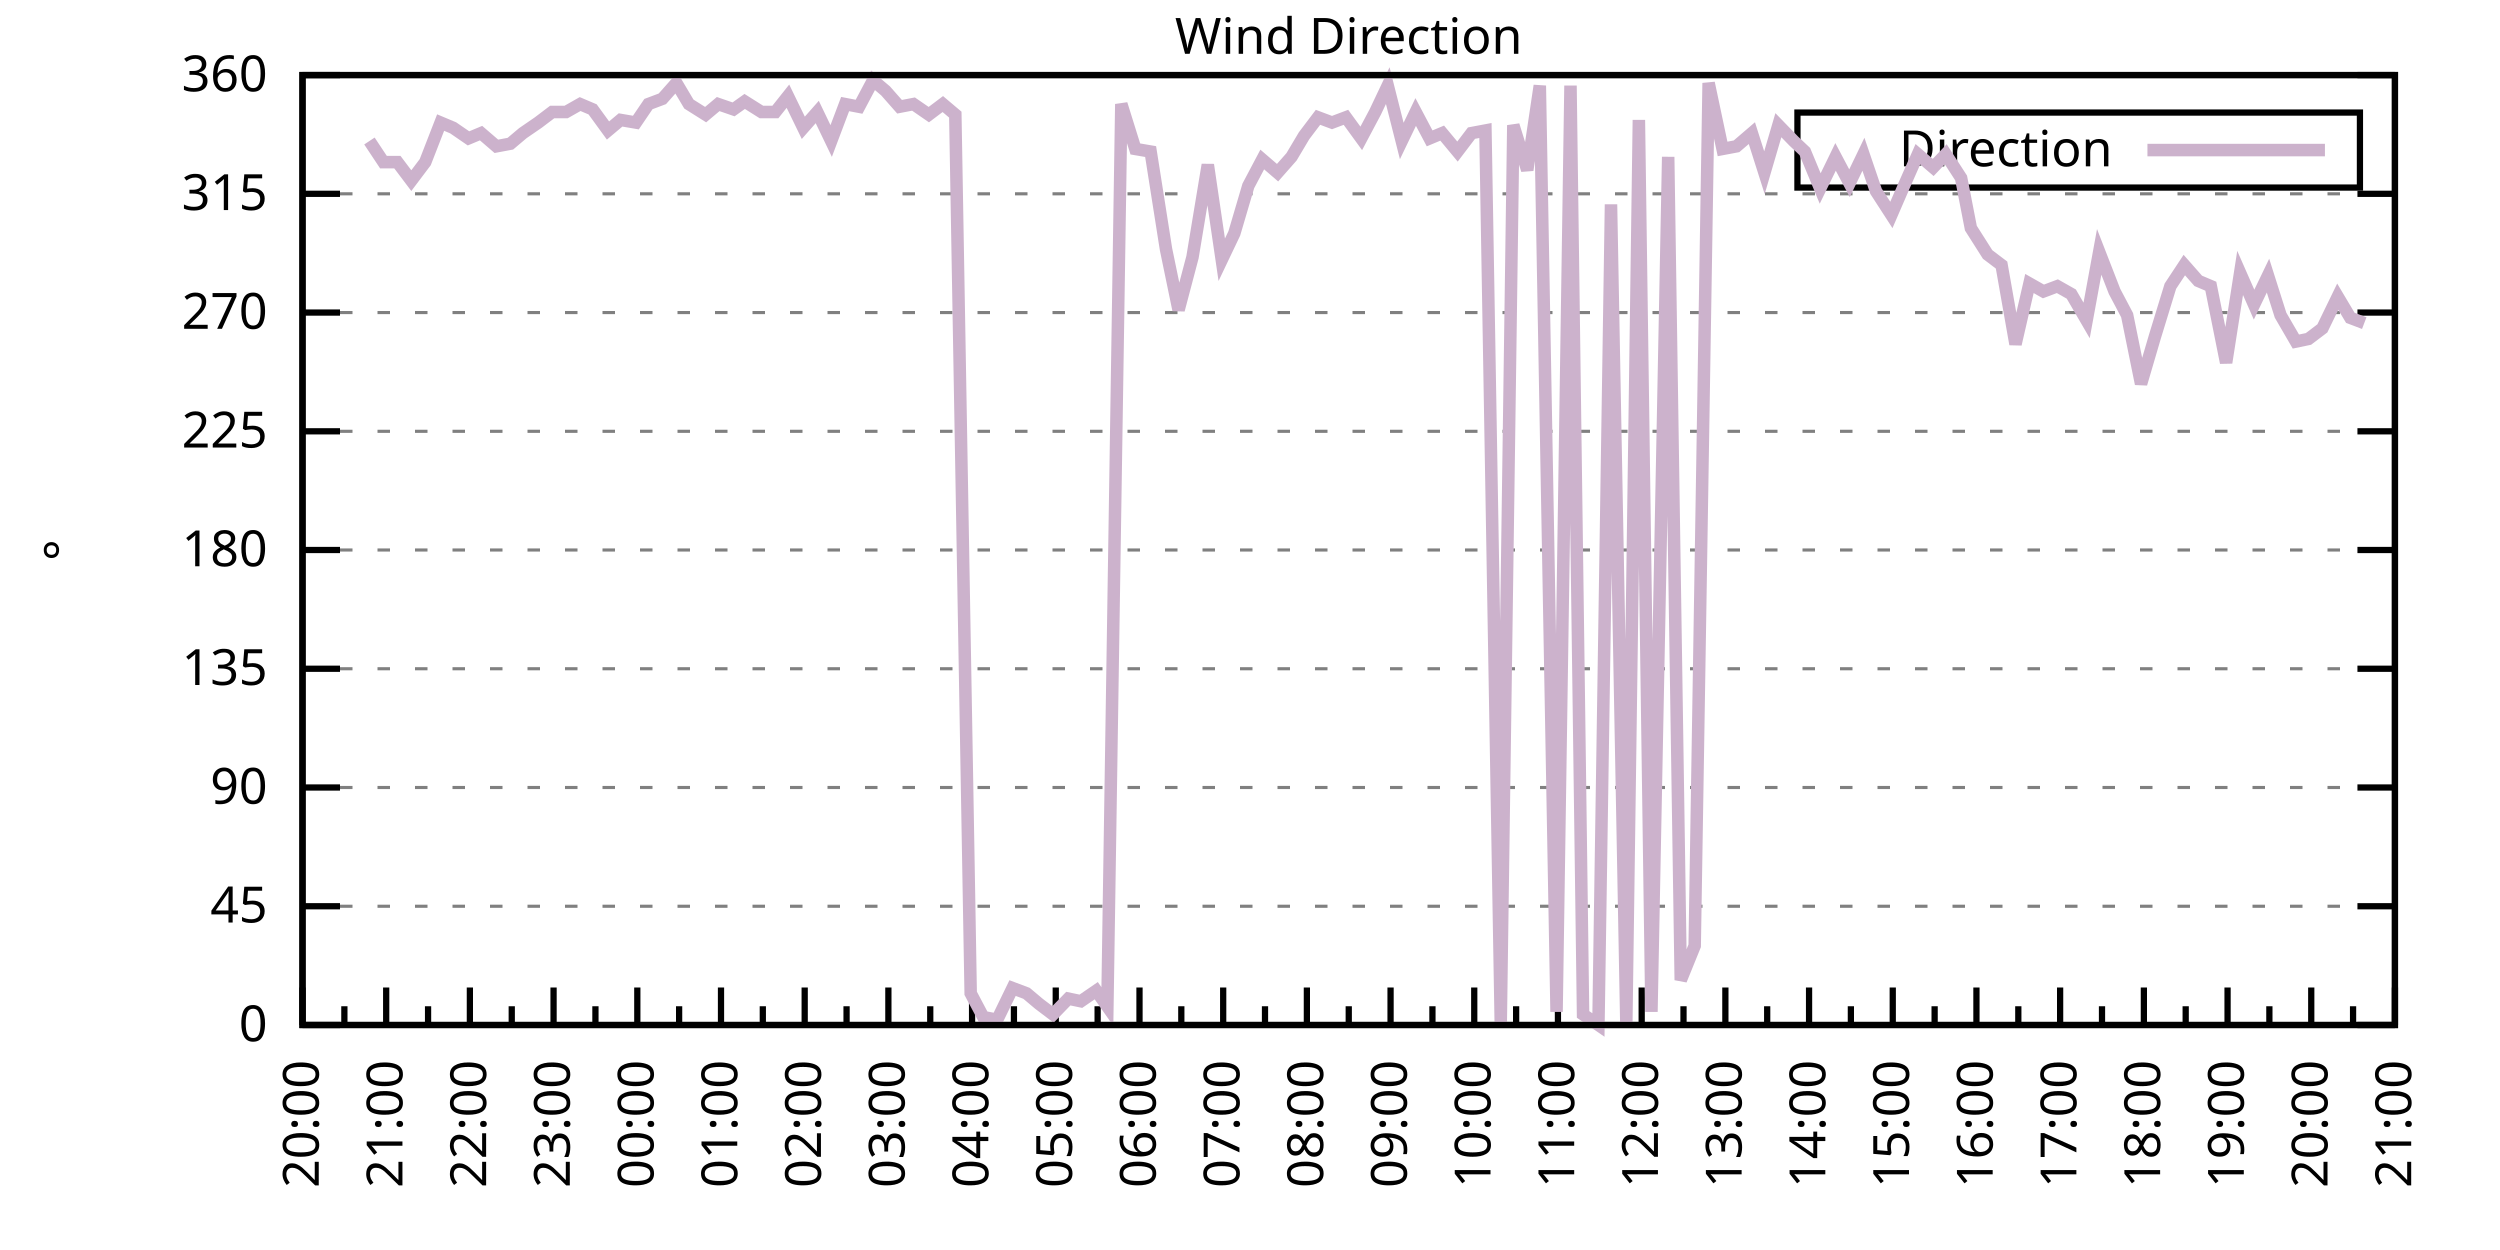
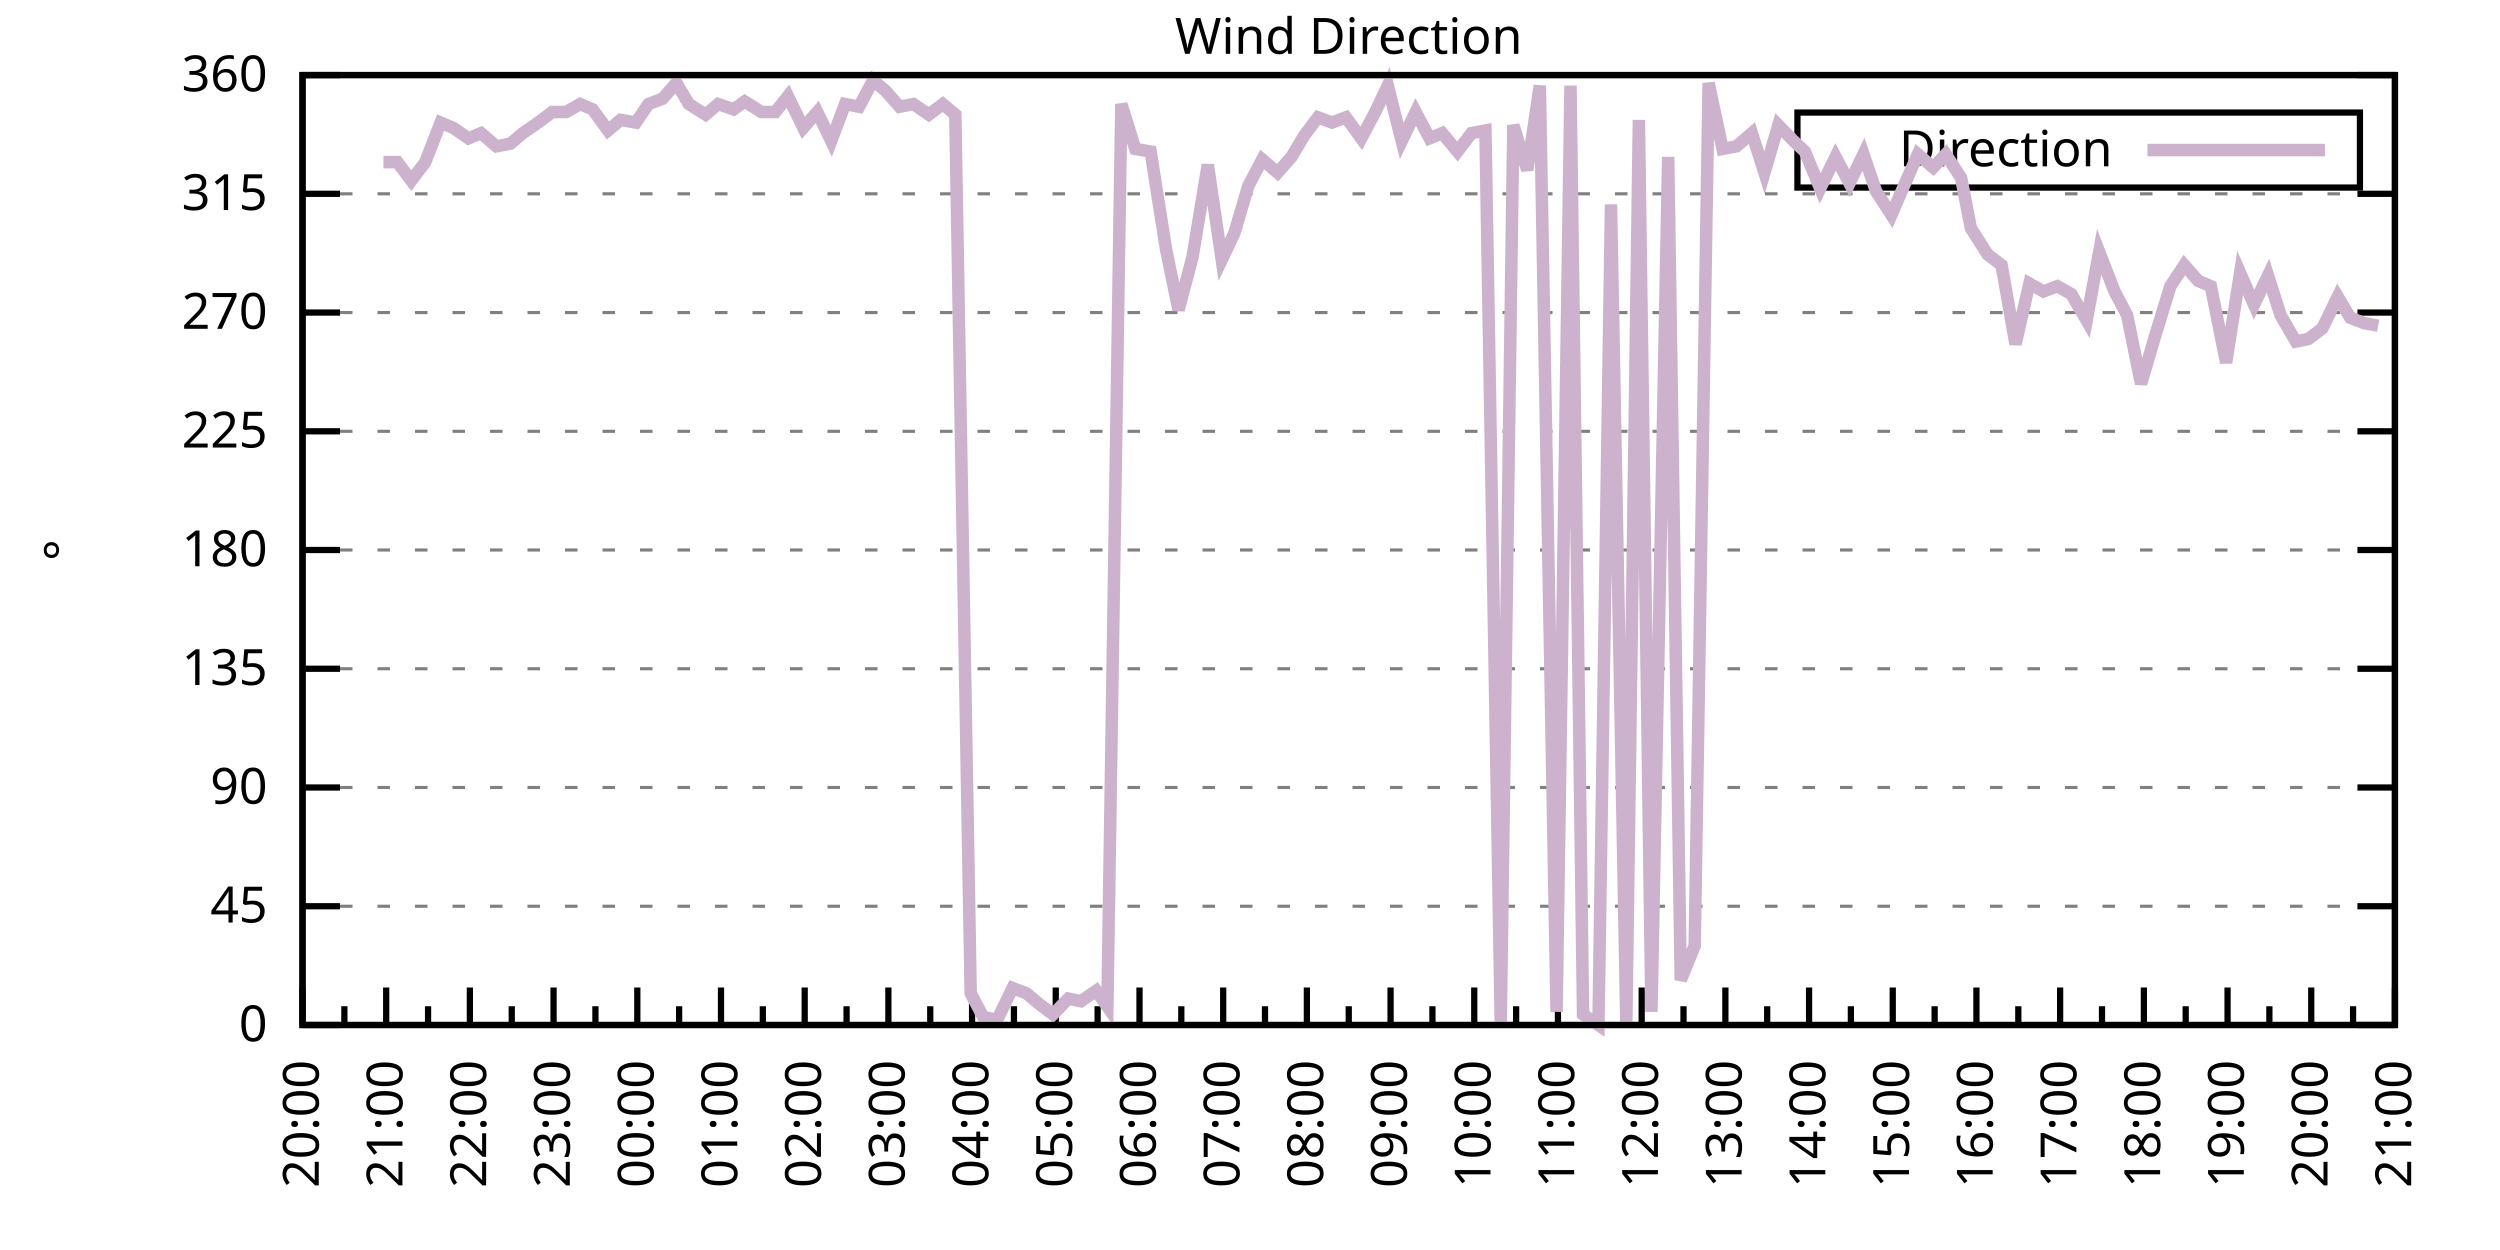
<svg xmlns="http://www.w3.org/2000/svg" xmlns:xlink="http://www.w3.org/1999/xlink" width="400" height="200" viewBox="0 0 400 200">
  <g id="gnuplot_canvas">
    <rect x="0" y="0" width="400" height="200" fill="none" />
    <defs>
      <circle id="gpDot" r="0.5" stroke-width="0.5" stroke="currentColor" />
      <path id="gpPt0" stroke-width="0.333" stroke="currentColor" d="M-1,0 h2 M0,-1 v2" />
      <path id="gpPt1" stroke-width="0.333" stroke="currentColor" d="M-1,-1 L1,1 M1,-1 L-1,1" />
      <path id="gpPt2" stroke-width="0.333" stroke="currentColor" d="M-1,0 L1,0 M0,-1 L0,1 M-1,-1 L1,1 M-1,1 L1,-1" />
      <rect id="gpPt3" stroke-width="0.333" stroke="currentColor" x="-1" y="-1" width="2" height="2" />
      <rect id="gpPt4" stroke-width="0.333" stroke="currentColor" fill="currentColor" x="-1" y="-1" width="2" height="2" />
      <circle id="gpPt5" stroke-width="0.333" stroke="currentColor" cx="0" cy="0" r="1" />
      <use xlink:href="#gpPt5" id="gpPt6" fill="currentColor" stroke="none" />
      <path id="gpPt7" stroke-width="0.333" stroke="currentColor" d="M0,-1.33 L-1.33,0.67 L1.33,0.67 z" />
      <use xlink:href="#gpPt7" id="gpPt8" fill="currentColor" stroke="none" />
      <use xlink:href="#gpPt7" id="gpPt9" stroke="currentColor" transform="rotate(180)" />
      <use xlink:href="#gpPt9" id="gpPt10" fill="currentColor" stroke="none" />
      <use xlink:href="#gpPt3" id="gpPt11" stroke="currentColor" transform="rotate(45)" />
      <use xlink:href="#gpPt11" id="gpPt12" fill="currentColor" stroke="none" />
      <path id="gpPt13" stroke-width="0.333" stroke="currentColor" d="M0,1.330 L1.265,0.411 L0.782,-1.067 L-0.782,-1.076 L-1.265,0.411 z" />
      <use xlink:href="#gpPt13" id="gpPt14" fill="currentColor" stroke="none" />
      <filter id="textbox" filterUnits="objectBoundingBox" x="0" y="0" height="1" width="1">
        <feFlood flood-color="white" flood-opacity="1" result="bgnd" />
        <feComposite in="SourceGraphic" in2="bgnd" operator="atop" />
      </filter>
      <filter id="greybox" filterUnits="objectBoundingBox" x="0" y="0" height="1" width="1">
        <feFlood flood-color="lightgrey" flood-opacity="1" result="grey" />
        <feComposite in="SourceGraphic" in2="grey" operator="atop" />
      </filter>
    </defs>
    <g fill="none" color="white" stroke="currentColor" stroke-width="1.00" stroke-linecap="butt" stroke-linejoin="miter">
</g>
    <g fill="none" color="black" stroke="currentColor" stroke-width="1.00" stroke-linecap="butt" stroke-linejoin="miter">
      <g stroke="none" shape-rendering="crispEdges">
        <polygon fill="rgb(255, 255, 255)" points="48.40,164.00 383.18,164.00 383.18,12.02 48.40,12.02 " />
      </g>
    </g>
    <g fill="none" color="black" stroke="currentColor" stroke-width="1.00" stroke-linecap="butt" stroke-linejoin="miter">
</g>
    <g fill="none" color="black" stroke="black" stroke-width="0.50" stroke-linecap="butt" stroke-linejoin="miter">
</g>
    <g fill="none" color="gray" stroke="currentColor" stroke-width="0.50" stroke-linecap="butt" stroke-linejoin="miter">
      <path stroke="gray" stroke-dasharray="2,4" class="gridline" d="M48.40,164.00 L383.19,164.00  " />
    </g>
    <g fill="none" color="gray" stroke="gray" stroke-width="1.00" stroke-linecap="butt" stroke-linejoin="miter">
</g>
    <g fill="none" color="black" stroke="currentColor" stroke-width="1.00" stroke-linecap="butt" stroke-linejoin="miter">
      <path stroke="black" d="M48.40,164.00 L54.40,164.00 M383.19,164.00 L377.19,164.00  " />
      <g transform="translate(42.80,166.60)" stroke="none" fill="black" font-family="Sans" font-size="8.00" text-anchor="end">
        <text>
          <tspan font-family="Sans"> 0</tspan>
        </text>
      </g>
    </g>
    <g fill="none" color="black" stroke="currentColor" stroke-width="1.00" stroke-linecap="butt" stroke-linejoin="miter">
</g>
    <g fill="none" color="black" stroke="black" stroke-width="0.50" stroke-linecap="butt" stroke-linejoin="miter">
</g>
    <g fill="none" color="gray" stroke="currentColor" stroke-width="0.50" stroke-linecap="butt" stroke-linejoin="miter">
      <path stroke="gray" stroke-dasharray="2,4" class="gridline" d="M48.40,145.00 L383.19,145.00  " />
    </g>
    <g fill="none" color="gray" stroke="gray" stroke-width="1.00" stroke-linecap="butt" stroke-linejoin="miter">
</g>
    <g fill="none" color="black" stroke="currentColor" stroke-width="1.00" stroke-linecap="butt" stroke-linejoin="miter">
      <path stroke="black" d="M48.40,145.00 L54.40,145.00 M383.19,145.00 L377.19,145.00  " />
      <g transform="translate(42.80,147.60)" stroke="none" fill="black" font-family="Sans" font-size="8.00" text-anchor="end">
        <text>
          <tspan font-family="Sans"> 45</tspan>
        </text>
      </g>
    </g>
    <g fill="none" color="black" stroke="currentColor" stroke-width="1.00" stroke-linecap="butt" stroke-linejoin="miter">
</g>
    <g fill="none" color="black" stroke="black" stroke-width="0.50" stroke-linecap="butt" stroke-linejoin="miter">
</g>
    <g fill="none" color="gray" stroke="currentColor" stroke-width="0.50" stroke-linecap="butt" stroke-linejoin="miter">
      <path stroke="gray" stroke-dasharray="2,4" class="gridline" d="M48.40,126.00 L383.19,126.00  " />
    </g>
    <g fill="none" color="gray" stroke="gray" stroke-width="1.00" stroke-linecap="butt" stroke-linejoin="miter">
</g>
    <g fill="none" color="black" stroke="currentColor" stroke-width="1.00" stroke-linecap="butt" stroke-linejoin="miter">
      <path stroke="black" d="M48.40,126.00 L54.40,126.00 M383.19,126.00 L377.19,126.00  " />
      <g transform="translate(42.80,128.60)" stroke="none" fill="black" font-family="Sans" font-size="8.00" text-anchor="end">
        <text>
          <tspan font-family="Sans"> 90</tspan>
        </text>
      </g>
    </g>
    <g fill="none" color="black" stroke="currentColor" stroke-width="1.00" stroke-linecap="butt" stroke-linejoin="miter">
</g>
    <g fill="none" color="black" stroke="black" stroke-width="0.50" stroke-linecap="butt" stroke-linejoin="miter">
</g>
    <g fill="none" color="gray" stroke="currentColor" stroke-width="0.50" stroke-linecap="butt" stroke-linejoin="miter">
      <path stroke="gray" stroke-dasharray="2,4" class="gridline" d="M48.40,107.00 L383.19,107.00  " />
    </g>
    <g fill="none" color="gray" stroke="gray" stroke-width="1.00" stroke-linecap="butt" stroke-linejoin="miter">
</g>
    <g fill="none" color="black" stroke="currentColor" stroke-width="1.00" stroke-linecap="butt" stroke-linejoin="miter">
      <path stroke="black" d="M48.40,107.00 L54.40,107.00 M383.19,107.00 L377.19,107.00  " />
      <g transform="translate(42.80,109.60)" stroke="none" fill="black" font-family="Sans" font-size="8.00" text-anchor="end">
        <text>
          <tspan font-family="Sans"> 135</tspan>
        </text>
      </g>
    </g>
    <g fill="none" color="black" stroke="currentColor" stroke-width="1.00" stroke-linecap="butt" stroke-linejoin="miter">
</g>
    <g fill="none" color="black" stroke="black" stroke-width="0.50" stroke-linecap="butt" stroke-linejoin="miter">
</g>
    <g fill="none" color="gray" stroke="currentColor" stroke-width="0.50" stroke-linecap="butt" stroke-linejoin="miter">
      <path stroke="gray" stroke-dasharray="2,4" class="gridline" d="M48.40,88.00 L383.19,88.00  " />
    </g>
    <g fill="none" color="gray" stroke="gray" stroke-width="1.00" stroke-linecap="butt" stroke-linejoin="miter">
</g>
    <g fill="none" color="black" stroke="currentColor" stroke-width="1.00" stroke-linecap="butt" stroke-linejoin="miter">
      <path stroke="black" d="M48.40,88.00 L54.40,88.00 M383.19,88.00 L377.19,88.00  " />
      <g transform="translate(42.80,90.60)" stroke="none" fill="black" font-family="Sans" font-size="8.00" text-anchor="end">
        <text>
          <tspan font-family="Sans"> 180</tspan>
        </text>
      </g>
    </g>
    <g fill="none" color="black" stroke="currentColor" stroke-width="1.00" stroke-linecap="butt" stroke-linejoin="miter">
</g>
    <g fill="none" color="black" stroke="black" stroke-width="0.50" stroke-linecap="butt" stroke-linejoin="miter">
</g>
    <g fill="none" color="gray" stroke="currentColor" stroke-width="0.50" stroke-linecap="butt" stroke-linejoin="miter">
      <path stroke="gray" stroke-dasharray="2,4" class="gridline" d="M48.40,69.01 L383.19,69.01  " />
    </g>
    <g fill="none" color="gray" stroke="gray" stroke-width="1.00" stroke-linecap="butt" stroke-linejoin="miter">
</g>
    <g fill="none" color="black" stroke="currentColor" stroke-width="1.00" stroke-linecap="butt" stroke-linejoin="miter">
      <path stroke="black" d="M48.40,69.01 L54.40,69.01 M383.19,69.01 L377.19,69.01  " />
      <g transform="translate(42.80,71.61)" stroke="none" fill="black" font-family="Sans" font-size="8.00" text-anchor="end">
        <text>
          <tspan font-family="Sans"> 225</tspan>
        </text>
      </g>
    </g>
    <g fill="none" color="black" stroke="currentColor" stroke-width="1.00" stroke-linecap="butt" stroke-linejoin="miter">
</g>
    <g fill="none" color="black" stroke="black" stroke-width="0.50" stroke-linecap="butt" stroke-linejoin="miter">
</g>
    <g fill="none" color="gray" stroke="currentColor" stroke-width="0.50" stroke-linecap="butt" stroke-linejoin="miter">
      <path stroke="gray" stroke-dasharray="2,4" class="gridline" d="M48.40,50.01 L383.19,50.01  " />
    </g>
    <g fill="none" color="gray" stroke="gray" stroke-width="1.00" stroke-linecap="butt" stroke-linejoin="miter">
</g>
    <g fill="none" color="black" stroke="currentColor" stroke-width="1.00" stroke-linecap="butt" stroke-linejoin="miter">
      <path stroke="black" d="M48.40,50.01 L54.40,50.01 M383.19,50.01 L377.19,50.01  " />
      <g transform="translate(42.80,52.61)" stroke="none" fill="black" font-family="Sans" font-size="8.00" text-anchor="end">
        <text>
          <tspan font-family="Sans"> 270</tspan>
        </text>
      </g>
    </g>
    <g fill="none" color="black" stroke="currentColor" stroke-width="1.00" stroke-linecap="butt" stroke-linejoin="miter">
</g>
    <g fill="none" color="black" stroke="black" stroke-width="0.50" stroke-linecap="butt" stroke-linejoin="miter">
</g>
    <g fill="none" color="gray" stroke="currentColor" stroke-width="0.50" stroke-linecap="butt" stroke-linejoin="miter">
      <path stroke="gray" stroke-dasharray="2,4" class="gridline" d="M48.40,31.01 L383.19,31.01  " />
    </g>
    <g fill="none" color="gray" stroke="gray" stroke-width="1.00" stroke-linecap="butt" stroke-linejoin="miter">
</g>
    <g fill="none" color="black" stroke="currentColor" stroke-width="1.00" stroke-linecap="butt" stroke-linejoin="miter">
      <path stroke="black" d="M48.40,31.01 L54.40,31.01 M383.19,31.01 L377.19,31.01  " />
      <g transform="translate(42.80,33.61)" stroke="none" fill="black" font-family="Sans" font-size="8.00" text-anchor="end">
        <text>
          <tspan font-family="Sans"> 315</tspan>
        </text>
      </g>
    </g>
    <g fill="none" color="black" stroke="currentColor" stroke-width="1.00" stroke-linecap="butt" stroke-linejoin="miter">
</g>
    <g fill="none" color="black" stroke="black" stroke-width="0.50" stroke-linecap="butt" stroke-linejoin="miter">
</g>
    <g fill="none" color="gray" stroke="currentColor" stroke-width="0.50" stroke-linecap="butt" stroke-linejoin="miter">
      <path stroke="gray" stroke-dasharray="2,4" class="gridline" d="M48.40,12.01 L383.19,12.01  " />
    </g>
    <g fill="none" color="gray" stroke="gray" stroke-width="1.00" stroke-linecap="butt" stroke-linejoin="miter">
</g>
    <g fill="none" color="black" stroke="currentColor" stroke-width="1.00" stroke-linecap="butt" stroke-linejoin="miter">
      <path stroke="black" d="M48.40,12.01 L54.40,12.01 M383.19,12.01 L377.19,12.01  " />
      <g transform="translate(42.80,14.61)" stroke="none" fill="black" font-family="Sans" font-size="8.00" text-anchor="end">
        <text>
          <tspan font-family="Sans"> 360</tspan>
        </text>
      </g>
    </g>
    <g fill="none" color="black" stroke="currentColor" stroke-width="1.00" stroke-linecap="butt" stroke-linejoin="miter">
      <path stroke="black" d="M48.40,164.00 L48.40,158.00  " />
      <g transform="translate(51.00,169.60) rotate(270)" stroke="none" fill="black" font-family="Sans" font-size="8.00" text-anchor="end">
        <text>
          <tspan font-family="Sans">20:00</tspan>
        </text>
      </g>
    </g>
    <g fill="none" color="black" stroke="currentColor" stroke-width="1.00" stroke-linecap="butt" stroke-linejoin="miter">
      <path stroke="black" d="M55.10,164.00 L55.10,161.00 M61.79,164.00 L61.79,158.00  " />
      <g transform="translate(64.39,169.60) rotate(270)" stroke="none" fill="black" font-family="Sans" font-size="8.00" text-anchor="end">
        <text>
          <tspan font-family="Sans">21:00</tspan>
        </text>
      </g>
    </g>
    <g fill="none" color="black" stroke="currentColor" stroke-width="1.00" stroke-linecap="butt" stroke-linejoin="miter">
      <path stroke="black" d="M68.49,164.00 L68.49,161.00 M75.18,164.00 L75.18,158.00  " />
      <g transform="translate(77.78,169.60) rotate(270)" stroke="none" fill="black" font-family="Sans" font-size="8.00" text-anchor="end">
        <text>
          <tspan font-family="Sans">22:00</tspan>
        </text>
      </g>
    </g>
    <g fill="none" color="black" stroke="currentColor" stroke-width="1.00" stroke-linecap="butt" stroke-linejoin="miter">
      <path stroke="black" d="M81.88,164.00 L81.88,161.00 M88.57,164.00 L88.57,158.00  " />
      <g transform="translate(91.17,169.60) rotate(270)" stroke="none" fill="black" font-family="Sans" font-size="8.00" text-anchor="end">
        <text>
          <tspan font-family="Sans">23:00</tspan>
        </text>
      </g>
    </g>
    <g fill="none" color="black" stroke="currentColor" stroke-width="1.00" stroke-linecap="butt" stroke-linejoin="miter">
      <path stroke="black" d="M95.27,164.00 L95.27,161.00 M101.97,164.00 L101.97,158.00  " />
      <g transform="translate(104.57,169.60) rotate(270)" stroke="none" fill="black" font-family="Sans" font-size="8.00" text-anchor="end">
        <text>
          <tspan font-family="Sans">00:00</tspan>
        </text>
      </g>
    </g>
    <g fill="none" color="black" stroke="currentColor" stroke-width="1.00" stroke-linecap="butt" stroke-linejoin="miter">
      <path stroke="black" d="M108.66,164.00 L108.66,161.00 M115.36,164.00 L115.36,158.00  " />
      <g transform="translate(117.96,169.60) rotate(270)" stroke="none" fill="black" font-family="Sans" font-size="8.00" text-anchor="end">
        <text>
          <tspan font-family="Sans">01:00</tspan>
        </text>
      </g>
    </g>
    <g fill="none" color="black" stroke="currentColor" stroke-width="1.00" stroke-linecap="butt" stroke-linejoin="miter">
      <path stroke="black" d="M122.05,164.00 L122.05,161.00 M128.75,164.00 L128.75,158.00  " />
      <g transform="translate(131.35,169.60) rotate(270)" stroke="none" fill="black" font-family="Sans" font-size="8.00" text-anchor="end">
        <text>
          <tspan font-family="Sans">02:00</tspan>
        </text>
      </g>
    </g>
    <g fill="none" color="black" stroke="currentColor" stroke-width="1.00" stroke-linecap="butt" stroke-linejoin="miter">
      <path stroke="black" d="M135.45,164.00 L135.45,161.00 M142.14,164.00 L142.14,158.00  " />
      <g transform="translate(144.74,169.60) rotate(270)" stroke="none" fill="black" font-family="Sans" font-size="8.00" text-anchor="end">
        <text>
          <tspan font-family="Sans">03:00</tspan>
        </text>
      </g>
    </g>
    <g fill="none" color="black" stroke="currentColor" stroke-width="1.00" stroke-linecap="butt" stroke-linejoin="miter">
      <path stroke="black" d="M148.84,164.00 L148.84,161.00 M155.53,164.00 L155.53,158.00  " />
      <g transform="translate(158.13,169.60) rotate(270)" stroke="none" fill="black" font-family="Sans" font-size="8.00" text-anchor="end">
        <text>
          <tspan font-family="Sans">04:00</tspan>
        </text>
      </g>
    </g>
    <g fill="none" color="black" stroke="currentColor" stroke-width="1.00" stroke-linecap="butt" stroke-linejoin="miter">
      <path stroke="black" d="M162.23,164.00 L162.23,161.00 M168.92,164.00 L168.92,158.00  " />
      <g transform="translate(171.52,169.60) rotate(270)" stroke="none" fill="black" font-family="Sans" font-size="8.00" text-anchor="end">
        <text>
          <tspan font-family="Sans">05:00</tspan>
        </text>
      </g>
    </g>
    <g fill="none" color="black" stroke="currentColor" stroke-width="1.00" stroke-linecap="butt" stroke-linejoin="miter">
      <path stroke="black" d="M175.62,164.00 L175.62,161.00 M182.32,164.00 L182.32,158.00  " />
      <g transform="translate(184.92,169.60) rotate(270)" stroke="none" fill="black" font-family="Sans" font-size="8.00" text-anchor="end">
        <text>
          <tspan font-family="Sans">06:00</tspan>
        </text>
      </g>
    </g>
    <g fill="none" color="black" stroke="currentColor" stroke-width="1.00" stroke-linecap="butt" stroke-linejoin="miter">
      <path stroke="black" d="M189.01,164.00 L189.01,161.00 M195.71,164.00 L195.71,158.00  " />
      <g transform="translate(198.31,169.60) rotate(270)" stroke="none" fill="black" font-family="Sans" font-size="8.00" text-anchor="end">
        <text>
          <tspan font-family="Sans">07:00</tspan>
        </text>
      </g>
    </g>
    <g fill="none" color="black" stroke="currentColor" stroke-width="1.00" stroke-linecap="butt" stroke-linejoin="miter">
      <path stroke="black" d="M202.40,164.00 L202.40,161.00 M209.10,164.00 L209.10,158.00  " />
      <g transform="translate(211.70,169.60) rotate(270)" stroke="none" fill="black" font-family="Sans" font-size="8.00" text-anchor="end">
        <text>
          <tspan font-family="Sans">08:00</tspan>
        </text>
      </g>
    </g>
    <g fill="none" color="black" stroke="currentColor" stroke-width="1.00" stroke-linecap="butt" stroke-linejoin="miter">
      <path stroke="black" d="M215.80,164.00 L215.80,161.00 M222.49,164.00 L222.49,158.00  " />
      <g transform="translate(225.09,169.60) rotate(270)" stroke="none" fill="black" font-family="Sans" font-size="8.00" text-anchor="end">
        <text>
          <tspan font-family="Sans">09:00</tspan>
        </text>
      </g>
    </g>
    <g fill="none" color="black" stroke="currentColor" stroke-width="1.00" stroke-linecap="butt" stroke-linejoin="miter">
      <path stroke="black" d="M229.19,164.00 L229.19,161.00 M235.88,164.00 L235.88,158.00  " />
      <g transform="translate(238.48,169.60) rotate(270)" stroke="none" fill="black" font-family="Sans" font-size="8.00" text-anchor="end">
        <text>
          <tspan font-family="Sans">10:00</tspan>
        </text>
      </g>
    </g>
    <g fill="none" color="black" stroke="currentColor" stroke-width="1.00" stroke-linecap="butt" stroke-linejoin="miter">
      <path stroke="black" d="M242.58,164.00 L242.58,161.00 M249.27,164.00 L249.27,158.00  " />
      <g transform="translate(251.87,169.60) rotate(270)" stroke="none" fill="black" font-family="Sans" font-size="8.00" text-anchor="end">
        <text>
          <tspan font-family="Sans">11:00</tspan>
        </text>
      </g>
    </g>
    <g fill="none" color="black" stroke="currentColor" stroke-width="1.00" stroke-linecap="butt" stroke-linejoin="miter">
      <path stroke="black" d="M255.97,164.00 L255.97,161.00 M262.67,164.00 L262.67,158.00  " />
      <g transform="translate(265.27,169.60) rotate(270)" stroke="none" fill="black" font-family="Sans" font-size="8.00" text-anchor="end">
        <text>
          <tspan font-family="Sans">12:00</tspan>
        </text>
      </g>
    </g>
    <g fill="none" color="black" stroke="currentColor" stroke-width="1.00" stroke-linecap="butt" stroke-linejoin="miter">
      <path stroke="black" d="M269.36,164.00 L269.36,161.00 M276.06,164.00 L276.06,158.00  " />
      <g transform="translate(278.66,169.60) rotate(270)" stroke="none" fill="black" font-family="Sans" font-size="8.00" text-anchor="end">
        <text>
          <tspan font-family="Sans">13:00</tspan>
        </text>
      </g>
    </g>
    <g fill="none" color="black" stroke="currentColor" stroke-width="1.00" stroke-linecap="butt" stroke-linejoin="miter">
      <path stroke="black" d="M282.75,164.00 L282.75,161.00 M289.45,164.00 L289.45,158.00  " />
      <g transform="translate(292.05,169.60) rotate(270)" stroke="none" fill="black" font-family="Sans" font-size="8.00" text-anchor="end">
        <text>
          <tspan font-family="Sans">14:00</tspan>
        </text>
      </g>
    </g>
    <g fill="none" color="black" stroke="currentColor" stroke-width="1.00" stroke-linecap="butt" stroke-linejoin="miter">
      <path stroke="black" d="M296.14,164.00 L296.14,161.00 M302.84,164.00 L302.84,158.00  " />
      <g transform="translate(305.44,169.60) rotate(270)" stroke="none" fill="black" font-family="Sans" font-size="8.00" text-anchor="end">
        <text>
          <tspan font-family="Sans">15:00</tspan>
        </text>
      </g>
    </g>
    <g fill="none" color="black" stroke="currentColor" stroke-width="1.00" stroke-linecap="butt" stroke-linejoin="miter">
      <path stroke="black" d="M309.54,164.00 L309.54,161.00 M316.23,164.00 L316.23,158.00  " />
      <g transform="translate(318.83,169.60) rotate(270)" stroke="none" fill="black" font-family="Sans" font-size="8.00" text-anchor="end">
        <text>
          <tspan font-family="Sans">16:00</tspan>
        </text>
      </g>
    </g>
    <g fill="none" color="black" stroke="currentColor" stroke-width="1.00" stroke-linecap="butt" stroke-linejoin="miter">
      <path stroke="black" d="M322.93,164.00 L322.93,161.00 M329.62,164.00 L329.62,158.00  " />
      <g transform="translate(332.22,169.60) rotate(270)" stroke="none" fill="black" font-family="Sans" font-size="8.00" text-anchor="end">
        <text>
          <tspan font-family="Sans">17:00</tspan>
        </text>
      </g>
    </g>
    <g fill="none" color="black" stroke="currentColor" stroke-width="1.00" stroke-linecap="butt" stroke-linejoin="miter">
      <path stroke="black" d="M336.32,164.00 L336.32,161.00 M343.02,164.00 L343.02,158.00  " />
      <g transform="translate(345.62,169.60) rotate(270)" stroke="none" fill="black" font-family="Sans" font-size="8.00" text-anchor="end">
        <text>
          <tspan font-family="Sans">18:00</tspan>
        </text>
      </g>
    </g>
    <g fill="none" color="black" stroke="currentColor" stroke-width="1.00" stroke-linecap="butt" stroke-linejoin="miter">
      <path stroke="black" d="M349.71,164.00 L349.71,161.00 M356.41,164.00 L356.41,158.00  " />
      <g transform="translate(359.01,169.60) rotate(270)" stroke="none" fill="black" font-family="Sans" font-size="8.00" text-anchor="end">
        <text>
          <tspan font-family="Sans">19:00</tspan>
        </text>
      </g>
    </g>
    <g fill="none" color="black" stroke="currentColor" stroke-width="1.00" stroke-linecap="butt" stroke-linejoin="miter">
      <path stroke="black" d="M363.10,164.00 L363.10,161.00 M369.80,164.00 L369.80,158.00  " />
      <g transform="translate(372.40,169.60) rotate(270)" stroke="none" fill="black" font-family="Sans" font-size="8.00" text-anchor="end">
        <text>
          <tspan font-family="Sans">20:00</tspan>
        </text>
      </g>
    </g>
    <g fill="none" color="black" stroke="currentColor" stroke-width="1.00" stroke-linecap="butt" stroke-linejoin="miter">
      <path stroke="black" d="M376.49,164.00 L376.49,161.00 M383.19,164.00 L383.19,158.00  " />
      <g transform="translate(385.79,169.60) rotate(270)" stroke="none" fill="black" font-family="Sans" font-size="8.00" text-anchor="end">
        <text>
          <tspan font-family="Sans">21:00</tspan>
        </text>
      </g>
    </g>
    <g fill="none" color="black" stroke="currentColor" stroke-width="1.00" stroke-linecap="butt" stroke-linejoin="miter">
</g>
    <g fill="none" color="black" stroke="currentColor" stroke-width="1.00" stroke-linecap="butt" stroke-linejoin="miter">
      <path stroke="black" d="M48.40,12.01 L48.40,164.00 L383.19,164.00 L383.19,12.01 L48.40,12.01 Z  " />
    </g>
    <g fill="none" color="black" stroke="currentColor" stroke-width="1.00" stroke-linecap="butt" stroke-linejoin="miter">
      <g transform="translate(12.80,88.01) rotate(270)" stroke="none" fill="black" font-family="Sans" font-size="8.00" text-anchor="middle">
        <text>
          <tspan font-family="Sans">°</tspan>
        </text>
      </g>
    </g>
    <g fill="none" color="black" stroke="currentColor" stroke-width="1.00" stroke-linecap="butt" stroke-linejoin="miter">
</g>
    <g fill="none" color="black" stroke="currentColor" stroke-width="1.00" stroke-linecap="butt" stroke-linejoin="miter">
      <path stroke="black" d="M287.59,30.01 L287.59,18.01 L377.59,18.01 L377.59,30.01 L287.59,30.01 Z  " />
    </g>
    <g id="Wind_direction_plot_1">
      <g fill="none" color="white" stroke="black" stroke-width="2.00" stroke-linecap="butt" stroke-linejoin="miter">
</g>
      <g fill="none" color="black" stroke="currentColor" stroke-width="2.00" stroke-linecap="butt" stroke-linejoin="miter">
        <g transform="translate(337.99,26.61)" stroke="none" fill="black" font-family="Sans" font-size="8.00" text-anchor="end">
          <text>
            <tspan font-family="Sans">Direction</tspan>
          </text>
        </g>
      </g>
      <g fill="none" color="black" stroke="currentColor" stroke-width="2.00" stroke-linecap="butt" stroke-linejoin="miter">
-         <path stroke="rgb(204, 178, 204)" d="M343.59,24.01 L371.99,24.01 M59.11,22.56 L61.35,25.94 L63.58,25.94 L65.81,28.90 L68.04,25.94 L70.50,19.61   L72.50,20.45 L74.96,22.14 L76.97,21.30 L79.42,23.41 L81.66,22.99 L83.66,21.30 L86.12,19.61 L88.35,17.92   L90.58,17.92 L92.82,16.65 L94.82,17.50 L97.28,20.88 L99.29,19.19 L101.74,19.61 L103.75,16.65 L105.98,15.81   L108.22,13.28 L110.22,16.65 L112.90,18.34 L114.91,16.65 L117.37,17.50 L119.15,16.23 L121.83,17.92 L124.06,17.92   L126.07,15.39 L128.53,20.45 L130.76,17.92 L132.99,22.56 L135.22,16.65 L137.45,17.08 L139.69,12.85 L141.69,14.54   L143.93,17.08 L146.16,16.65 L148.61,18.34 L150.85,16.65 L152.85,18.34 L155.31,158.93 L157.32,162.73 L159.55,163.16   L162.01,158.09 L164.24,158.93 L166.25,160.62 L168.48,162.31 L170.93,159.78 L172.94,160.20 L175.40,158.51 L177.18,161.04   L179.41,16.65 L181.65,23.83 L184.10,24.25 L186.56,39.87 L188.57,49.59 L190.80,41.14 L193.25,26.36 L195.48,41.56   L197.49,37.34 L199.73,29.74 L201.96,25.52 L204.41,27.63 L206.64,25.10 L208.65,21.72 L210.88,18.77 L213.12,19.61   L215.35,18.77 L217.80,22.14 L220.04,17.92 L222.04,13.70 L224.28,22.56 L226.51,17.92 L228.74,22.14 L230.75,21.30   L233.20,24.25 L235.44,21.30 L237.67,20.88 L240.12,163.58 L242.13,20.03 L244.36,27.21 L246.37,13.70 L249.05,161.89   L251.28,13.70 L253.29,162.31 L255.75,164.00 L257.76,32.70 L260.21,163.58 L262.22,19.19 L264.23,161.89 L266.91,25.10   L268.92,156.82 L271.15,151.33 L273.38,13.28 L275.61,23.83 L277.84,23.41 L280.30,21.30 L282.31,27.63 L284.54,20.03   L286.99,22.56 L288.78,24.25 L291.23,30.16 L293.69,25.10 L295.92,29.32 L298.15,24.68 L300.16,30.59 L302.62,34.39   L304.63,29.74 L306.86,24.68 L309.31,26.79 L311.32,24.68 L313.78,28.48 L315.34,36.50 L318.02,40.72 L320.25,42.41   L322.48,55.07 L324.71,45.36 L326.95,46.63 L329.18,45.79 L331.41,47.05 L333.86,51.27 L335.87,40.30 L338.33,46.63   L340.34,50.43 L342.57,61.41 L344.80,53.81 L347.26,45.79 L349.49,42.41 L351.72,44.94 L353.73,45.79 L356.18,58.03   L358.42,43.67 L360.65,48.74 L362.88,44.10 L364.89,50.43 L367.34,54.65 L369.35,54.23 L371.58,52.54 L374.04,47.47   L376.05,50.85 L378.28,51.70  " />
+         <path stroke="rgb(204, 178, 204)" d="M343.59,24.01 L371.99,24.01 M61.35,25.94 L63.58,25.94 L65.81,28.90 L68.04,25.94 L70.50,19.61 L72.50,20.45   L74.96,22.14 L76.97,21.30 L79.42,23.41 L81.66,22.99 L83.66,21.30 L86.12,19.61 L88.35,17.92 L90.58,17.92   L92.82,16.65 L94.82,17.50 L97.28,20.88 L99.29,19.19 L101.74,19.61 L103.75,16.65 L105.98,15.81 L108.22,13.28   L110.22,16.65 L112.90,18.34 L114.91,16.65 L117.37,17.50 L119.15,16.23 L121.83,17.92 L124.06,17.92 L126.07,15.39   L128.53,20.45 L130.76,17.92 L132.99,22.56 L135.22,16.65 L137.45,17.08 L139.69,12.85 L141.69,14.54 L143.93,17.08   L146.16,16.65 L148.61,18.34 L150.85,16.65 L152.85,18.34 L155.31,158.93 L157.32,162.73 L159.55,163.16 L162.01,158.09   L164.24,158.93 L166.25,160.62 L168.48,162.31 L170.93,159.78 L172.94,160.20 L175.40,158.51 L177.18,161.04 L179.41,16.65   L181.65,23.83 L184.10,24.25 L186.56,39.87 L188.57,49.59 L190.80,41.14 L193.25,26.36 L195.48,41.56 L197.49,37.34   L199.73,29.74 L201.96,25.52 L204.41,27.63 L206.64,25.10 L208.65,21.72 L210.88,18.77 L213.12,19.61 L215.35,18.77   L217.80,22.14 L220.04,17.92 L222.04,13.70 L224.28,22.56 L226.51,17.92 L228.74,22.14 L230.75,21.30 L233.20,24.25   L235.44,21.30 L237.67,20.88 L240.12,163.58 L242.13,20.03 L244.36,27.21 L246.37,13.70 L249.05,161.89 L251.28,13.70   L253.29,162.31 L255.75,164.00 L257.76,32.70 L260.21,163.58 L262.22,19.19 L264.23,161.89 L266.91,25.10 L268.92,156.82   L271.15,151.33 L273.38,13.28 L275.61,23.83 L277.84,23.41 L280.30,21.30 L282.31,27.63 L284.54,20.03 L286.99,22.56   L288.78,24.25 L291.23,30.16 L293.69,25.10 L295.92,29.32 L298.15,24.68 L300.16,30.59 L302.62,34.39 L304.63,29.74   L306.86,24.68 L309.31,26.79 L311.32,24.68 L313.78,28.48 L315.34,36.50 L318.02,40.72 L320.25,42.41 L322.48,55.07   L324.71,45.36 L326.95,46.63 L329.18,45.79 L331.41,47.05 L333.86,51.27 L335.87,40.30 L338.33,46.63 L340.34,50.43   L342.57,61.41 L344.80,53.81 L347.26,45.79 L349.49,42.41 L351.72,44.94 L353.73,45.79 L356.18,58.03 L358.42,43.67   L360.65,48.74 L362.88,44.10 L364.89,50.43 L367.34,54.65 L369.35,54.23 L371.58,52.54 L374.04,47.47 L376.05,50.85   L378.28,51.70 L380.51,52.12  " />
      </g>
    </g>
    <g fill="none" color="black" stroke="currentColor" stroke-width="2.00" stroke-linecap="butt" stroke-linejoin="miter">
</g>
    <g fill="none" color="black" stroke="black" stroke-width="1.00" stroke-linecap="butt" stroke-linejoin="miter">
</g>
    <g fill="none" color="black" stroke="currentColor" stroke-width="1.00" stroke-linecap="butt" stroke-linejoin="miter">
      <path stroke="black" d="M48.40,12.01 L48.40,164.00 L383.19,164.00 L383.19,12.01 L48.40,12.01 Z  " />
    </g>
    <g fill="none" color="black" stroke="currentColor" stroke-width="1.00" stroke-linecap="butt" stroke-linejoin="miter">
      <g transform="translate(215.79,8.61)" stroke="none" fill="black" font-family="Sans" font-size="8.00" text-anchor="middle">
        <text>
          <tspan font-family="Sans">Wind Direction</tspan>
        </text>
      </g>
    </g>
    <g fill="none" color="black" stroke="currentColor" stroke-width="1.00" stroke-linecap="butt" stroke-linejoin="miter">
</g>
  </g>
</svg>
